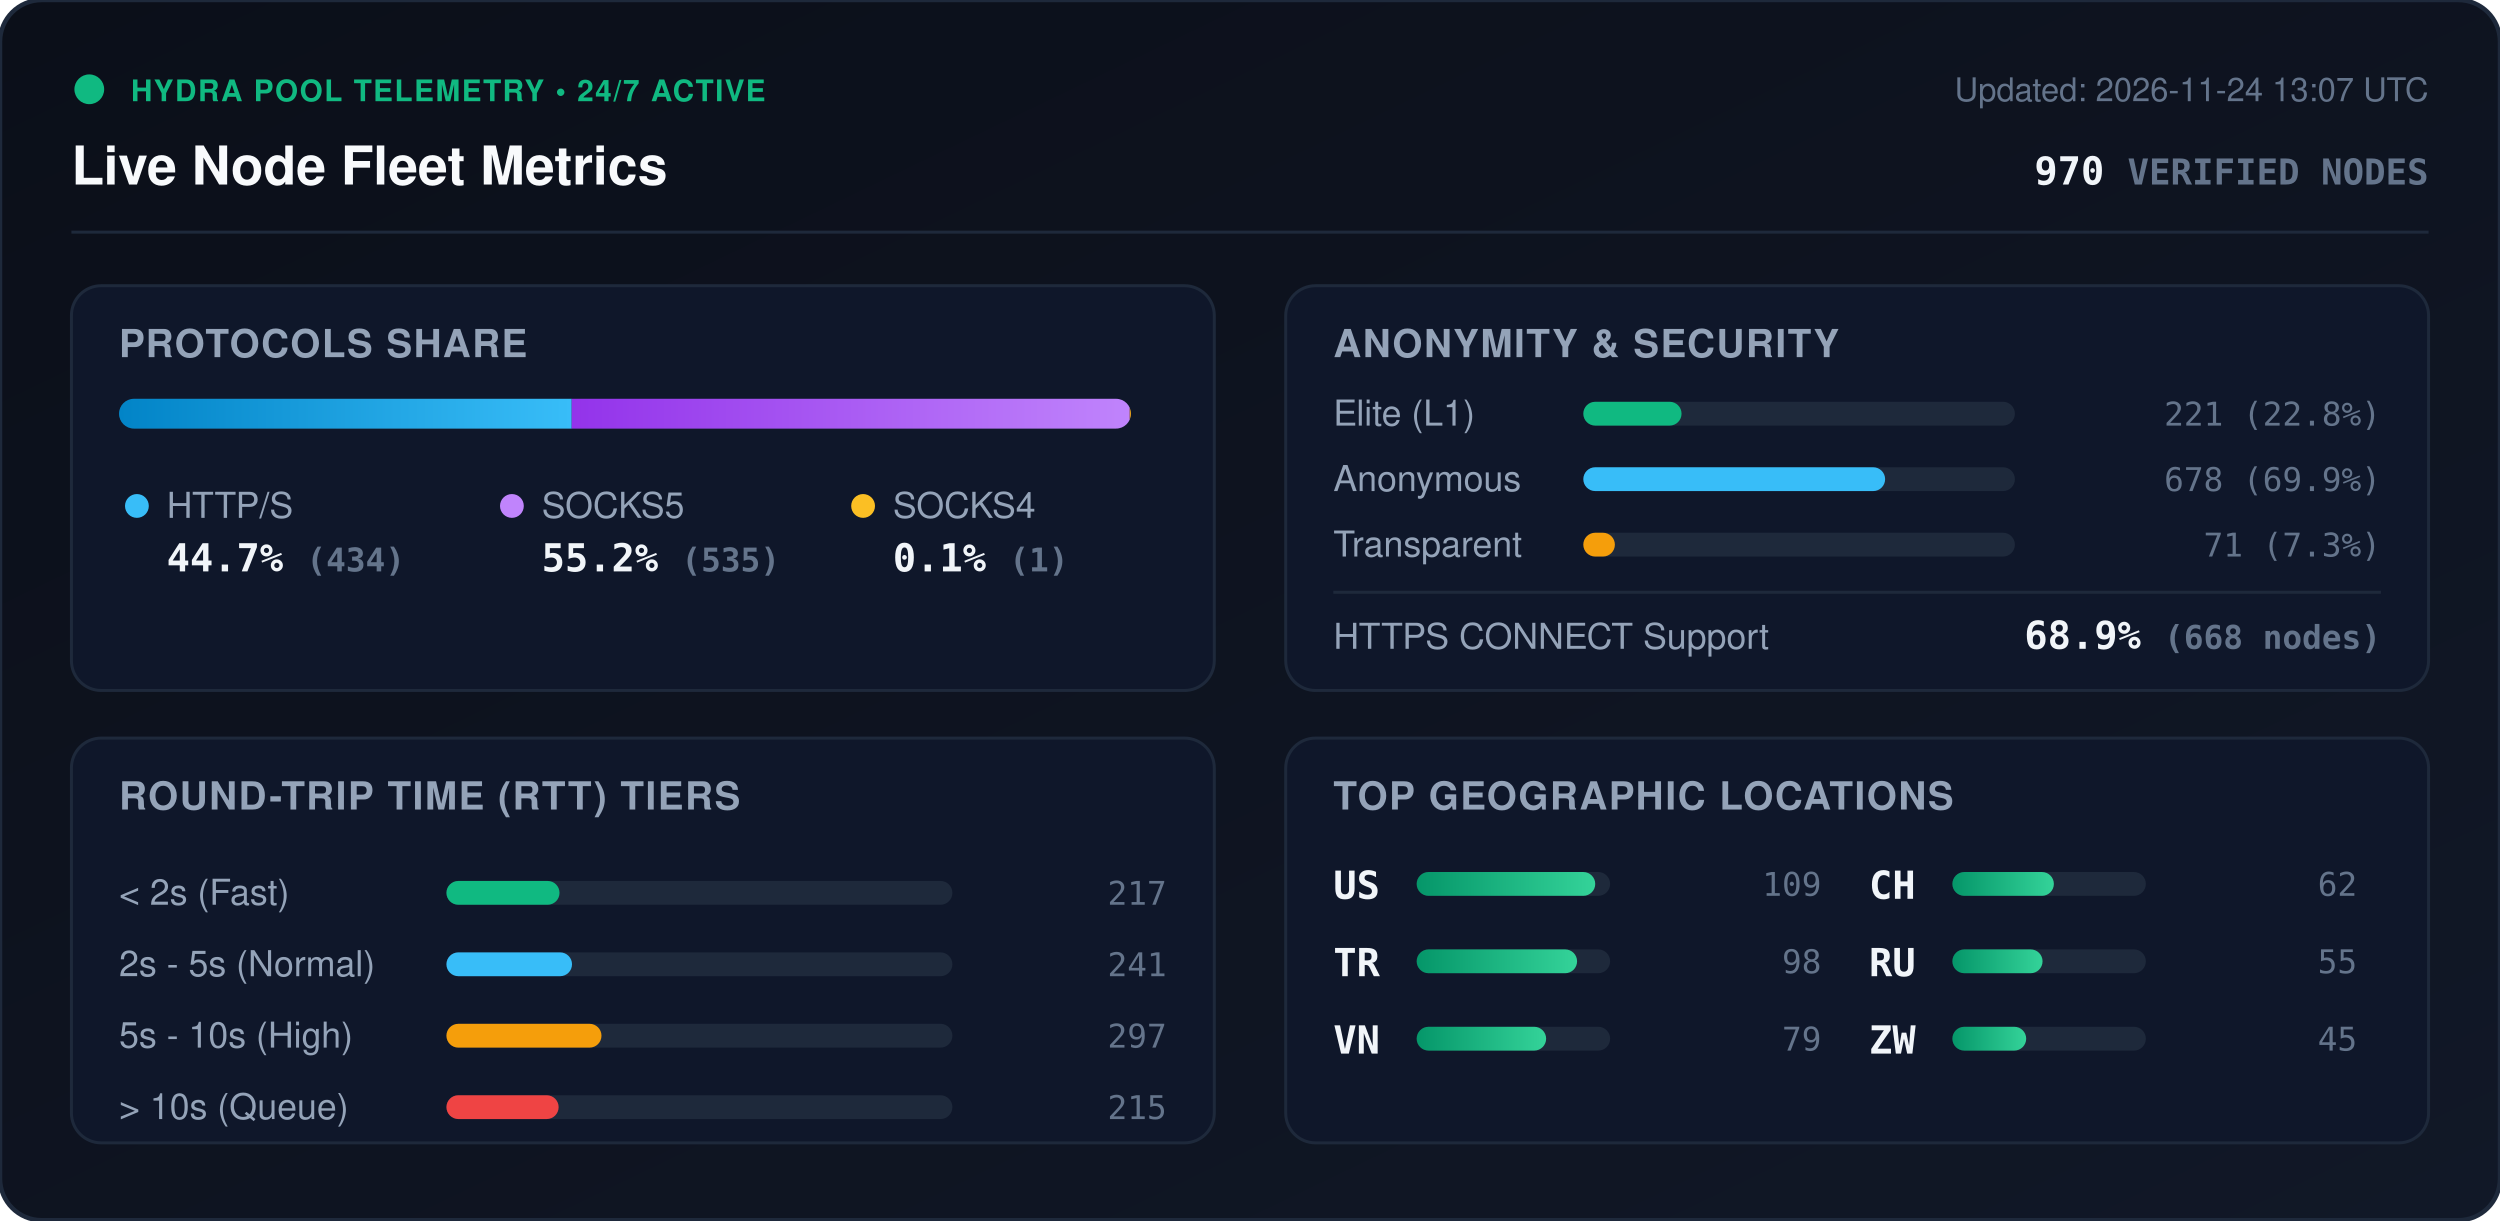
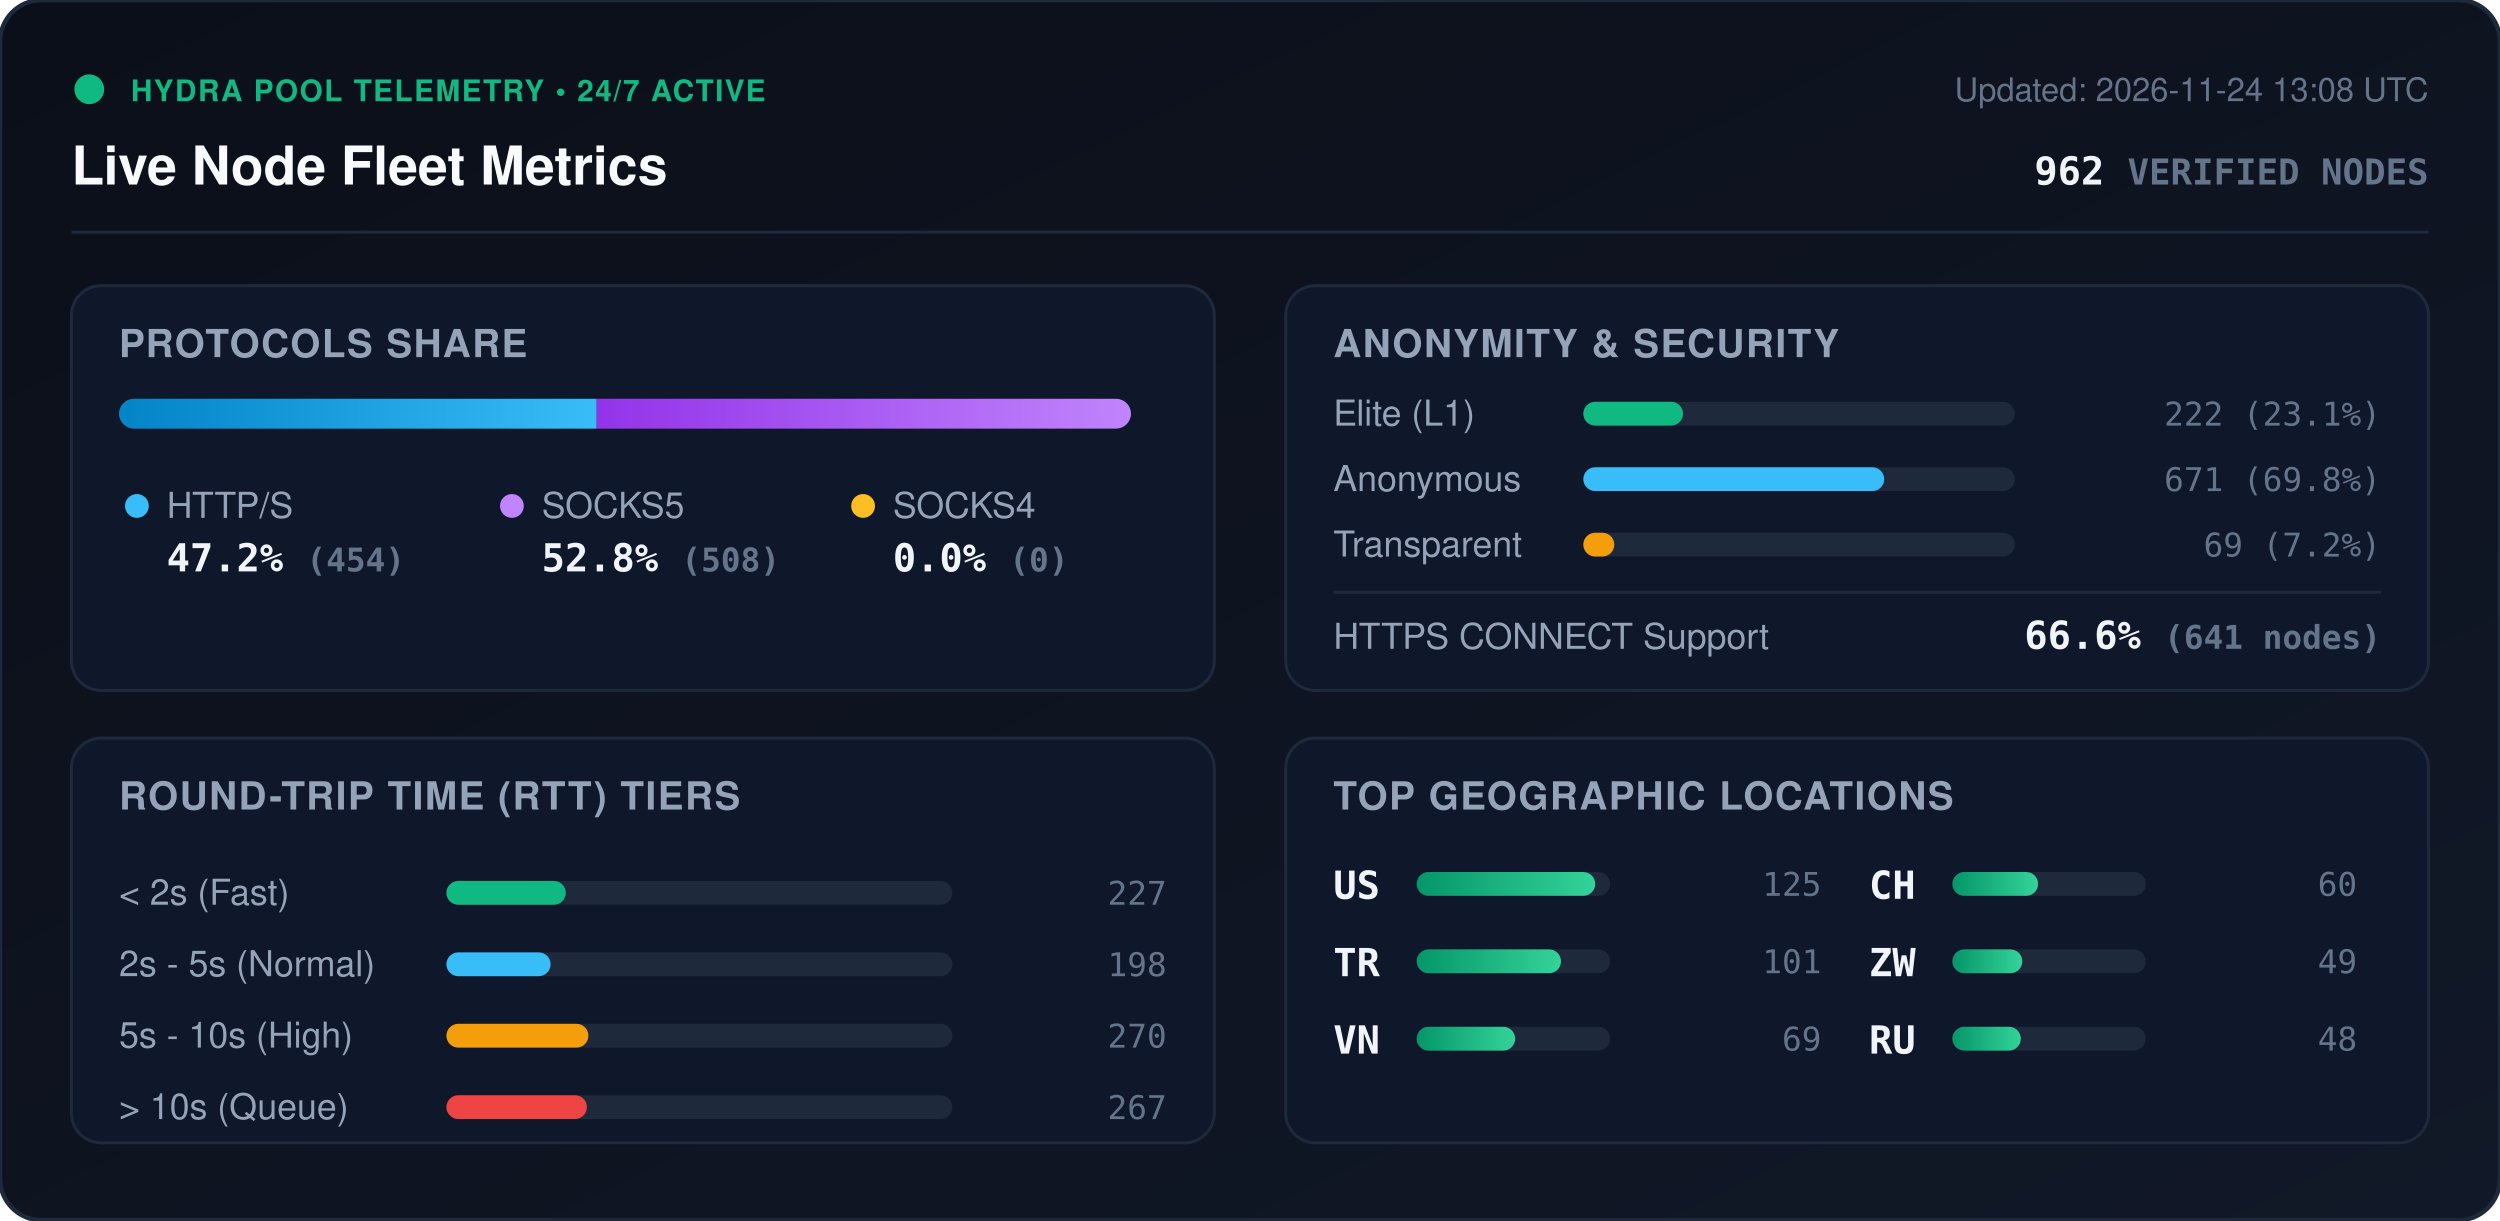
<svg xmlns="http://www.w3.org/2000/svg" viewBox="0 0 840 410" width="840" height="410" style="max-width: 100%; height: auto;">
  <defs>
    <linearGradient id="bg" x1="0%" y1="0%" x2="100%" y2="100%">
      <stop offset="0%" stop-color="#0b0f19" />
      <stop offset="100%" stop-color="#111827" />
    </linearGradient>
    <linearGradient id="bar-http" x1="0%" y1="0%" x2="100%" y2="0%">
      <stop offset="0%" stop-color="#0284c7" />
      <stop offset="100%" stop-color="#38bdf8" />
    </linearGradient>
    <linearGradient id="bar-socks5" x1="0%" y1="0%" x2="100%" y2="0%">
      <stop offset="0%" stop-color="#9333ea" />
      <stop offset="100%" stop-color="#c084fc" />
    </linearGradient>
    <linearGradient id="bar-socks4" x1="0%" y1="0%" x2="100%" y2="0%">
      <stop offset="0%" stop-color="#d97706" />
      <stop offset="100%" stop-color="#fbbf24" />
    </linearGradient>
    <linearGradient id="bar-green" x1="0%" y1="0%" x2="100%" y2="0%">
      <stop offset="0%" stop-color="#059669" />
      <stop offset="100%" stop-color="#34d399" />
    </linearGradient>
    <clipPath id="prog-track-clip">
      <rect width="340.0" height="10" rx="5" />
    </clipPath>
    <style>
      .title { font: 700 18px -apple-system, BlinkMacSystemFont, 'Segoe UI', Helvetica, Arial, sans-serif; fill: #f8fafc; }
      .sub { font: 500 11px -apple-system, BlinkMacSystemFont, 'Segoe UI', Helvetica, Arial, sans-serif; fill: #64748b; }
      .section-hdr { font: 600 13px -apple-system, BlinkMacSystemFont, 'Segoe UI', Helvetica, Arial, sans-serif; fill: #94a3b8; letter-spacing: 0.5px; }
      .metric-val { font: 700 13px -apple-system, BlinkMacSystemFont, 'Segoe UI', Helvetica, Arial, sans-serif; fill: #f1f5f9; }
      .metric-lbl { font: 500 12px -apple-system, BlinkMacSystemFont, 'Segoe UI', Helvetica, Arial, sans-serif; fill: #94a3b8; }
      .badge-txt { font: 700 10px -apple-system, BlinkMacSystemFont, 'Segoe UI', Helvetica, Arial, sans-serif; fill: #10b981; letter-spacing: 0.5px; }
      .mono { font-family: ui-monospace, SFMono-Regular, Menlo, Monaco, Consolas, monospace; }
      .pulse { animation: beacon 2s infinite ease-in-out; }
      @keyframes beacon { 0%, 100% { opacity: 1; } 50% { opacity: 0.35; } }
    </style>
  </defs>
  <rect width="840" height="410" rx="14" fill="url(#bg)" stroke="#1e293b" stroke-width="1.5" />
  <g transform="translate(24, 24)">
    <circle cx="6" cy="6" r="5" fill="#10b981" class="pulse" />
    <text x="20" y="10" class="badge-txt">HYDRA POOL TELEMETRY • 24/7 ACTIVE</text>
    <text x="0" y="38" class="title">Live Node Fleet Metrics</text>
-     <text x="792" y="10" text-anchor="end" class="sub">Updated: 2026-11-24 13:07 UTC</text>
-     <text x="792" y="38" text-anchor="end" class="metric-val mono" fill="#38bdf8">970 <tspan font-size="12" fill="#64748b">VERIFIED NODES</tspan>
+     <text x="792" y="10" text-anchor="end" class="sub">Updated: 2026-11-24 13:08 UTC</text>
+     <text x="792" y="38" text-anchor="end" class="metric-val mono" fill="#38bdf8">962 <tspan font-size="12" fill="#64748b">VERIFIED NODES</tspan>
    </text>
  </g>
  <line x1="24" y1="78" x2="816" y2="78" stroke="#1e293b" stroke-width="1" />
  <g transform="translate(24, 96)">
    <rect width="384" height="136" rx="10" fill="#0f172a" stroke="#1e293b" />
    <text x="16" y="24" class="section-hdr">PROTOCOLS SHARE</text>
    <g transform="translate(16, 38)">
      <rect width="340.0" height="10" rx="5" fill="#1e293b" />
      <g clip-path="url(#prog-track-clip)">
-         <rect x="0" width="152.1" height="10" fill="url(#bar-http)" />
-         <rect x="152.1" width="187.5" height="10" fill="url(#bar-socks5)" />
-         <rect x="339.6" width="0.4" height="10" fill="url(#bar-socks4)" />
+         <rect x="0" width="160.5" height="10" fill="url(#bar-http)" />
+         <rect x="160.5" width="179.5" height="10" fill="url(#bar-socks5)" />
+         <rect x="340.0" width="0.0" height="10" fill="url(#bar-socks4)" />
      </g>
    </g>
    <g transform="translate(16, 68)">
      <circle cx="6" cy="6" r="4" fill="#38bdf8" />
      <text x="16" y="10" class="metric-lbl">HTTP/S</text>
-       <text x="16" y="28" class="metric-val mono">44.7% <tspan font-size="11" fill="#64748b">(434)</tspan>
+       <text x="16" y="28" class="metric-val mono">47.2% <tspan font-size="11" fill="#64748b">(454)</tspan>
      </text>
      <circle cx="132" cy="6" r="4" fill="#c084fc" />
      <text x="142" y="10" class="metric-lbl">SOCKS5</text>
-       <text x="142" y="28" class="metric-val mono">55.2% <tspan font-size="11" fill="#64748b">(535)</tspan>
+       <text x="142" y="28" class="metric-val mono">52.8% <tspan font-size="11" fill="#64748b">(508)</tspan>
      </text>
      <circle cx="250" cy="6" r="4" fill="#fbbf24" />
      <text x="260" y="10" class="metric-lbl">SOCKS4</text>
-       <text x="260" y="28" class="metric-val mono">0.1% <tspan font-size="11" fill="#64748b">(1)</tspan>
+       <text x="260" y="28" class="metric-val mono">0.0% <tspan font-size="11" fill="#64748b">(0)</tspan>
      </text>
    </g>
  </g>
  <g transform="translate(432, 96)">
    <rect width="384" height="136" rx="10" fill="#0f172a" stroke="#1e293b" />
    <text x="16" y="24" class="section-hdr">ANONYMITY &amp; SECURITY</text>
    <text x="16" y="47" class="metric-lbl">Elite (L1)</text>
    <rect x="100" y="39" width="145.0" height="8" rx="4" fill="#1e293b" />
-     <rect x="100" y="39" width="33.0" height="8" rx="4" fill="#10b981" />
-     <text x="368" y="47" text-anchor="end" class="mono sub" fill="#e2e8f0">221 (22.8%)</text>
+     <rect x="100" y="39" width="33.5" height="8" rx="4" fill="#10b981" />
+     <text x="368" y="47" text-anchor="end" class="mono sub" fill="#e2e8f0">222 (23.1%)</text>
    <text x="16" y="69" class="metric-lbl">Anonymous</text>
    <rect x="100" y="61" width="145.0" height="8" rx="4" fill="#1e293b" />
-     <rect x="100" y="61" width="101.4" height="8" rx="4" fill="#38bdf8" />
-     <text x="368" y="69" text-anchor="end" class="mono sub" fill="#e2e8f0">678 (69.9%)</text>
+     <rect x="100" y="61" width="101.1" height="8" rx="4" fill="#38bdf8" />
+     <text x="368" y="69" text-anchor="end" class="mono sub" fill="#e2e8f0">671 (69.8%)</text>
    <text x="16" y="91" class="metric-lbl">Transparent</text>
    <rect x="100" y="83" width="145.0" height="8" rx="4" fill="#1e293b" />
-     <rect x="100" y="83" width="10.6" height="8" rx="4" fill="#f59e0b" />
-     <text x="368" y="91" text-anchor="end" class="mono sub" fill="#e2e8f0">71 (7.3%)</text>
+     <rect x="100" y="83" width="10.4" height="8" rx="4" fill="#f59e0b" />
+     <text x="368" y="91" text-anchor="end" class="mono sub" fill="#e2e8f0">69 (7.2%)</text>
    <line x1="16" y1="103" x2="368" y2="103" stroke="#1e293b" stroke-width="1" />
    <text x="16" y="122" class="metric-lbl">HTTPS CONNECT Support</text>
-     <text x="368" y="122" text-anchor="end" class="metric-val mono" fill="#34d399">68.9% <tspan font-size="11" fill="#64748b">(668 nodes)</tspan>
+     <text x="368" y="122" text-anchor="end" class="metric-val mono" fill="#34d399">66.6% <tspan font-size="11" fill="#64748b">(641 nodes)</tspan>
    </text>
  </g>
  <g transform="translate(24, 248)">
    <rect width="384" height="136" rx="10" fill="#0f172a" stroke="#1e293b" />
    <text x="16" y="24" class="section-hdr">ROUND-TRIP TIME (RTT) TIERS</text>
    <g transform="translate(16, 42)">
      <text x="0" y="14" class="metric-lbl">&lt; 2s (Fast)</text>
      <rect x="110" y="6" width="170" height="8" rx="4" fill="#1e293b" />
-       <rect x="110" y="6" width="38.0" height="8" rx="4" fill="#10b981" />
-       <text x="352" y="14" text-anchor="end" class="mono sub">217</text>
+       <rect x="110" y="6" width="40.1" height="8" rx="4" fill="#10b981" />
+       <text x="352" y="14" text-anchor="end" class="mono sub">227</text>
      <text x="0" y="38" class="metric-lbl">2s - 5s (Normal)</text>
      <rect x="110" y="30" width="170" height="8" rx="4" fill="#1e293b" />
-       <rect x="110" y="30" width="42.2" height="8" rx="4" fill="#38bdf8" />
-       <text x="352" y="38" text-anchor="end" class="mono sub">241</text>
+       <rect x="110" y="30" width="35.0" height="8" rx="4" fill="#38bdf8" />
+       <text x="352" y="38" text-anchor="end" class="mono sub">198</text>
      <text x="0" y="62" class="metric-lbl">5s - 10s (High)</text>
      <rect x="110" y="54" width="170" height="8" rx="4" fill="#1e293b" />
-       <rect x="110" y="54" width="52.1" height="8" rx="4" fill="#f59e0b" />
-       <text x="352" y="62" text-anchor="end" class="mono sub">297</text>
+       <rect x="110" y="54" width="47.7" height="8" rx="4" fill="#f59e0b" />
+       <text x="352" y="62" text-anchor="end" class="mono sub">270</text>
      <text x="0" y="86" class="metric-lbl">&gt; 10s (Queue)</text>
      <rect x="110" y="78" width="170" height="8" rx="4" fill="#1e293b" />
-       <rect x="110" y="78" width="37.7" height="8" rx="4" fill="#ef4444" />
-       <text x="352" y="86" text-anchor="end" class="mono sub">215</text>
+       <rect x="110" y="78" width="47.2" height="8" rx="4" fill="#ef4444" />
+       <text x="352" y="86" text-anchor="end" class="mono sub">267</text>
    </g>
  </g>
  <g transform="translate(432, 248)">
    <rect width="384" height="136" rx="10" fill="#0f172a" stroke="#1e293b" />
    <text x="16" y="24" class="section-hdr">TOP GEOGRAPHIC LOCATIONS</text>
    <g transform="translate(16, 42)">
      <g transform="translate(0, 0)">
        <text x="0" y="12" class="mono metric-val" font-size="12">US</text>
        <rect x="28" y="3" width="65" height="8" rx="4" fill="#1e293b" />
        <rect x="28" y="3" width="60.0" height="8" rx="4" fill="url(#bar-green)" />
-         <text x="164" y="11" text-anchor="end" class="mono sub">109</text>
+         <text x="164" y="11" text-anchor="end" class="mono sub">125</text>
      </g>
      <g transform="translate(0, 26)">
        <text x="0" y="12" class="mono metric-val" font-size="12">TR</text>
        <rect x="28" y="3" width="65" height="8" rx="4" fill="#1e293b" />
-         <rect x="28" y="3" width="53.9" height="8" rx="4" fill="url(#bar-green)" />
-         <text x="164" y="11" text-anchor="end" class="mono sub">98</text>
+         <rect x="28" y="3" width="48.5" height="8" rx="4" fill="url(#bar-green)" />
+         <text x="164" y="11" text-anchor="end" class="mono sub">101</text>
      </g>
      <g transform="translate(0, 52)">
        <text x="0" y="12" class="mono metric-val" font-size="12">VN</text>
        <rect x="28" y="3" width="65" height="8" rx="4" fill="#1e293b" />
-         <rect x="28" y="3" width="43.5" height="8" rx="4" fill="url(#bar-green)" />
-         <text x="164" y="11" text-anchor="end" class="mono sub">79</text>
+         <rect x="28" y="3" width="33.1" height="8" rx="4" fill="url(#bar-green)" />
+         <text x="164" y="11" text-anchor="end" class="mono sub">69</text>
      </g>
      <g transform="translate(180, 0)">
        <text x="0" y="12" class="mono metric-val" font-size="12">CH</text>
        <rect x="28" y="3" width="65" height="8" rx="4" fill="#1e293b" />
-         <rect x="28" y="3" width="34.1" height="8" rx="4" fill="url(#bar-green)" />
-         <text x="164" y="11" text-anchor="end" class="mono sub">62</text>
+         <rect x="28" y="3" width="28.8" height="8" rx="4" fill="url(#bar-green)" />
+         <text x="164" y="11" text-anchor="end" class="mono sub">60</text>
      </g>
      <g transform="translate(180, 26)">
+         <text x="0" y="12" class="mono metric-val" font-size="12">ZW</text>
+         <rect x="28" y="3" width="65" height="8" rx="4" fill="#1e293b" />
+         <rect x="28" y="3" width="23.5" height="8" rx="4" fill="url(#bar-green)" />
+         <text x="164" y="11" text-anchor="end" class="mono sub">49</text>
+       </g>
+       <g transform="translate(180, 52)">
        <text x="0" y="12" class="mono metric-val" font-size="12">RU</text>
        <rect x="28" y="3" width="65" height="8" rx="4" fill="#1e293b" />
-         <rect x="28" y="3" width="30.3" height="8" rx="4" fill="url(#bar-green)" />
-         <text x="164" y="11" text-anchor="end" class="mono sub">55</text>
-       </g>
-       <g transform="translate(180, 52)">
-         <text x="0" y="12" class="mono metric-val" font-size="12">ZW</text>
-         <rect x="28" y="3" width="65" height="8" rx="4" fill="#1e293b" />
-         <rect x="28" y="3" width="24.8" height="8" rx="4" fill="url(#bar-green)" />
-         <text x="164" y="11" text-anchor="end" class="mono sub">45</text>
+         <rect x="28" y="3" width="23.0" height="8" rx="4" fill="url(#bar-green)" />
+         <text x="164" y="11" text-anchor="end" class="mono sub">48</text>
      </g>
    </g>
  </g>
</svg>
